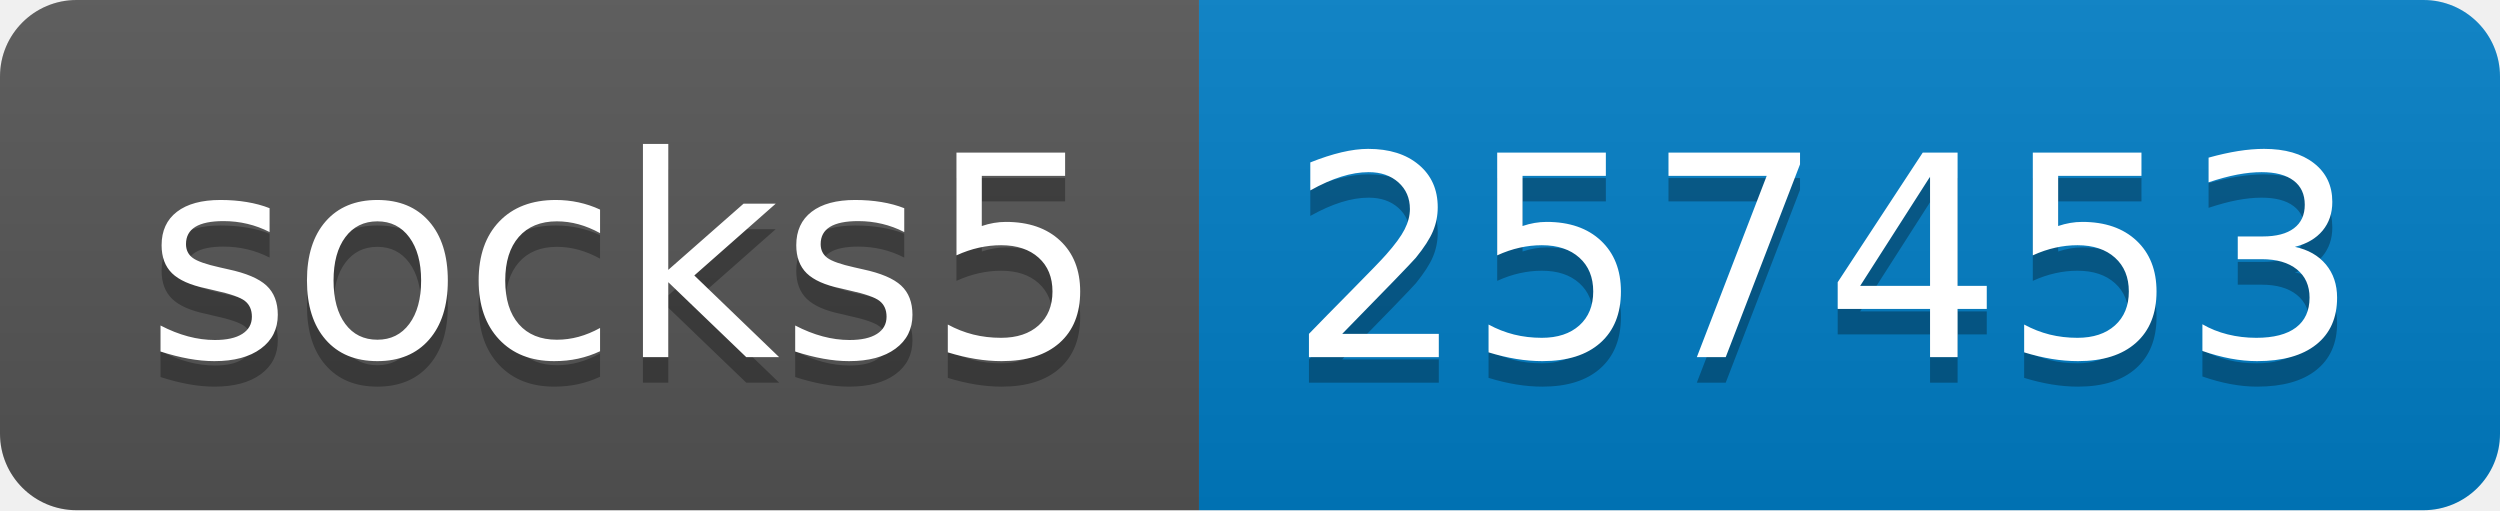
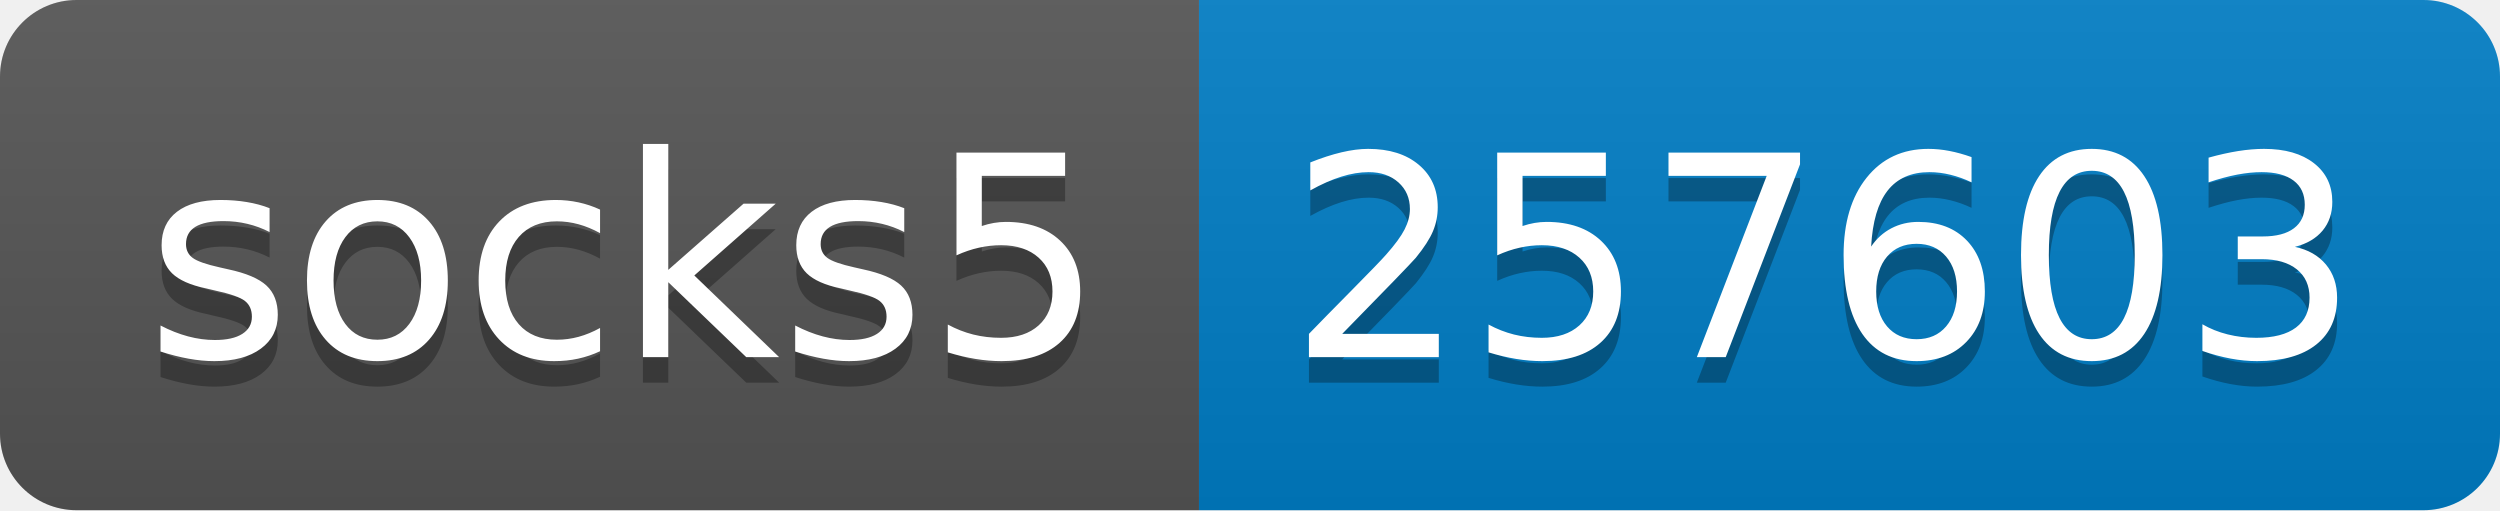
- <svg xmlns="http://www.w3.org/2000/svg" width="98" height="20" role="img" aria-label="socks5: 257453">
+ <svg xmlns="http://www.w3.org/2000/svg" width="98" height="20" role="img" aria-label="socks5: 257603">
  <linearGradient id="s" x2="0" y2="100%">
    <stop offset="0" stop-color="#bbb" stop-opacity=".1" />
    <stop offset="1" stop-opacity=".1" />
  </linearGradient>
  <clipPath id="r">
    <rect width="98" height="20" rx="3" fill="#fff" />
  </clipPath>
  <g clip-path="url(#r)">
    <rect width="47" height="20" fill="#555" />
    <rect x="47" width="51" height="20" fill="#007ec6" />
    <rect width="98" height="20" fill="url(#s)" />
  </g>
  <g fill="#fff" text-anchor="middle" font-family="Verdana,Geneva,DejaVu Sans,sans-serif" text-rendering="geometricPrecision" font-size="110">
    <text aria-hidden="true" x="245" y="150" fill="#010101" fill-opacity=".3" transform="scale(.1)" textLength="370">socks5</text>
    <text x="245" y="140" transform="scale(.1)" fill="#fff" textLength="370">socks5</text>
-     <text aria-hidden="true" x="715" y="150" fill="#010101" fill-opacity=".3" transform="scale(.1)" textLength="410">257453</text>
-     <text x="715" y="140" transform="scale(.1)" fill="#fff" textLength="410">257453</text>
+     <text aria-hidden="true" x="715" y="150" fill="#010101" fill-opacity=".3" transform="scale(.1)" textLength="410">257603</text>
+     <text x="715" y="140" transform="scale(.1)" fill="#fff" textLength="410">257603</text>
  </g>
</svg>
